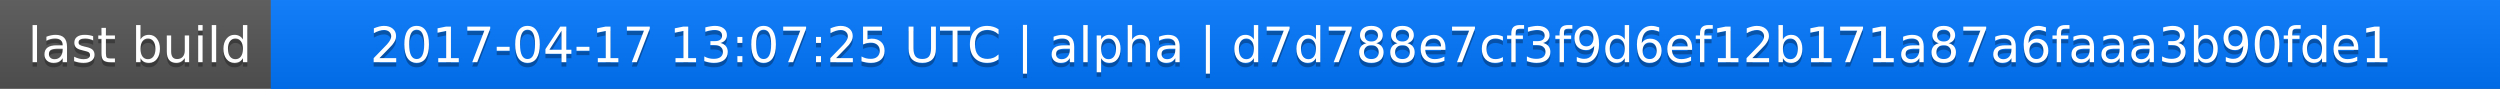
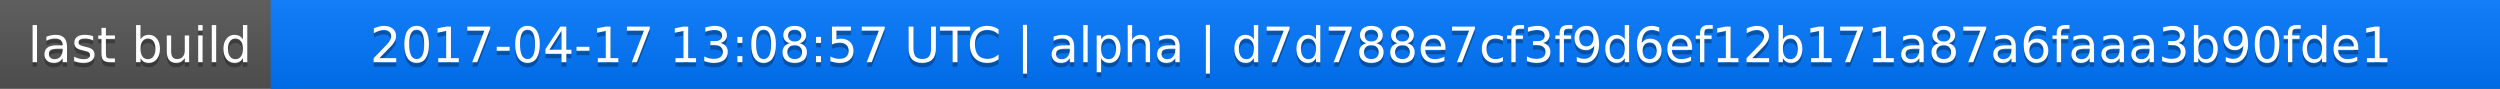
<svg xmlns="http://www.w3.org/2000/svg" width="563" height="20">
  <linearGradient id="a" x2="0" y2="100%">
    <stop offset="0" stop-color="#bbb" stop-opacity=".1" />
    <stop offset="1" stop-opacity=".1" />
  </linearGradient>
  <rect rx="0" width="563" height="20" fill="#555" />
  <rect rx="0" x="61" width="502" height="20" fill="#07f" />
  <path fill="#07f" d="M61 0h4v20h-4z" />
  <rect rx="0" width="563" height="20" fill="url(#a)" />
  <g fill="#fff" text-anchor="middle" font-family="DejaVu Sans,Verdana,Geneva,sans-serif" font-size="11">
    <text x="31.5" y="15" fill="#010101" fill-opacity=".3">last build</text>
    <text x="31.5" y="14">last build</text>
-     <text x="311" y="15" fill="#010101" fill-opacity=".3">2017-04-17 13:07:25 UTC | alpha | d7d788e7cf3f9d6ef12b171a87a6faaa3b90fde1</text>
-     <text x="311" y="14">2017-04-17 13:07:25 UTC | alpha | d7d788e7cf3f9d6ef12b171a87a6faaa3b90fde1</text>
+     <text x="311" y="15" fill="#010101" fill-opacity=".3">2017-04-17 13:08:57 UTC | alpha | d7d788e7cf3f9d6ef12b171a87a6faaa3b90fde1</text>
+     <text x="311" y="14">2017-04-17 13:08:57 UTC | alpha | d7d788e7cf3f9d6ef12b171a87a6faaa3b90fde1</text>
  </g>
</svg>
